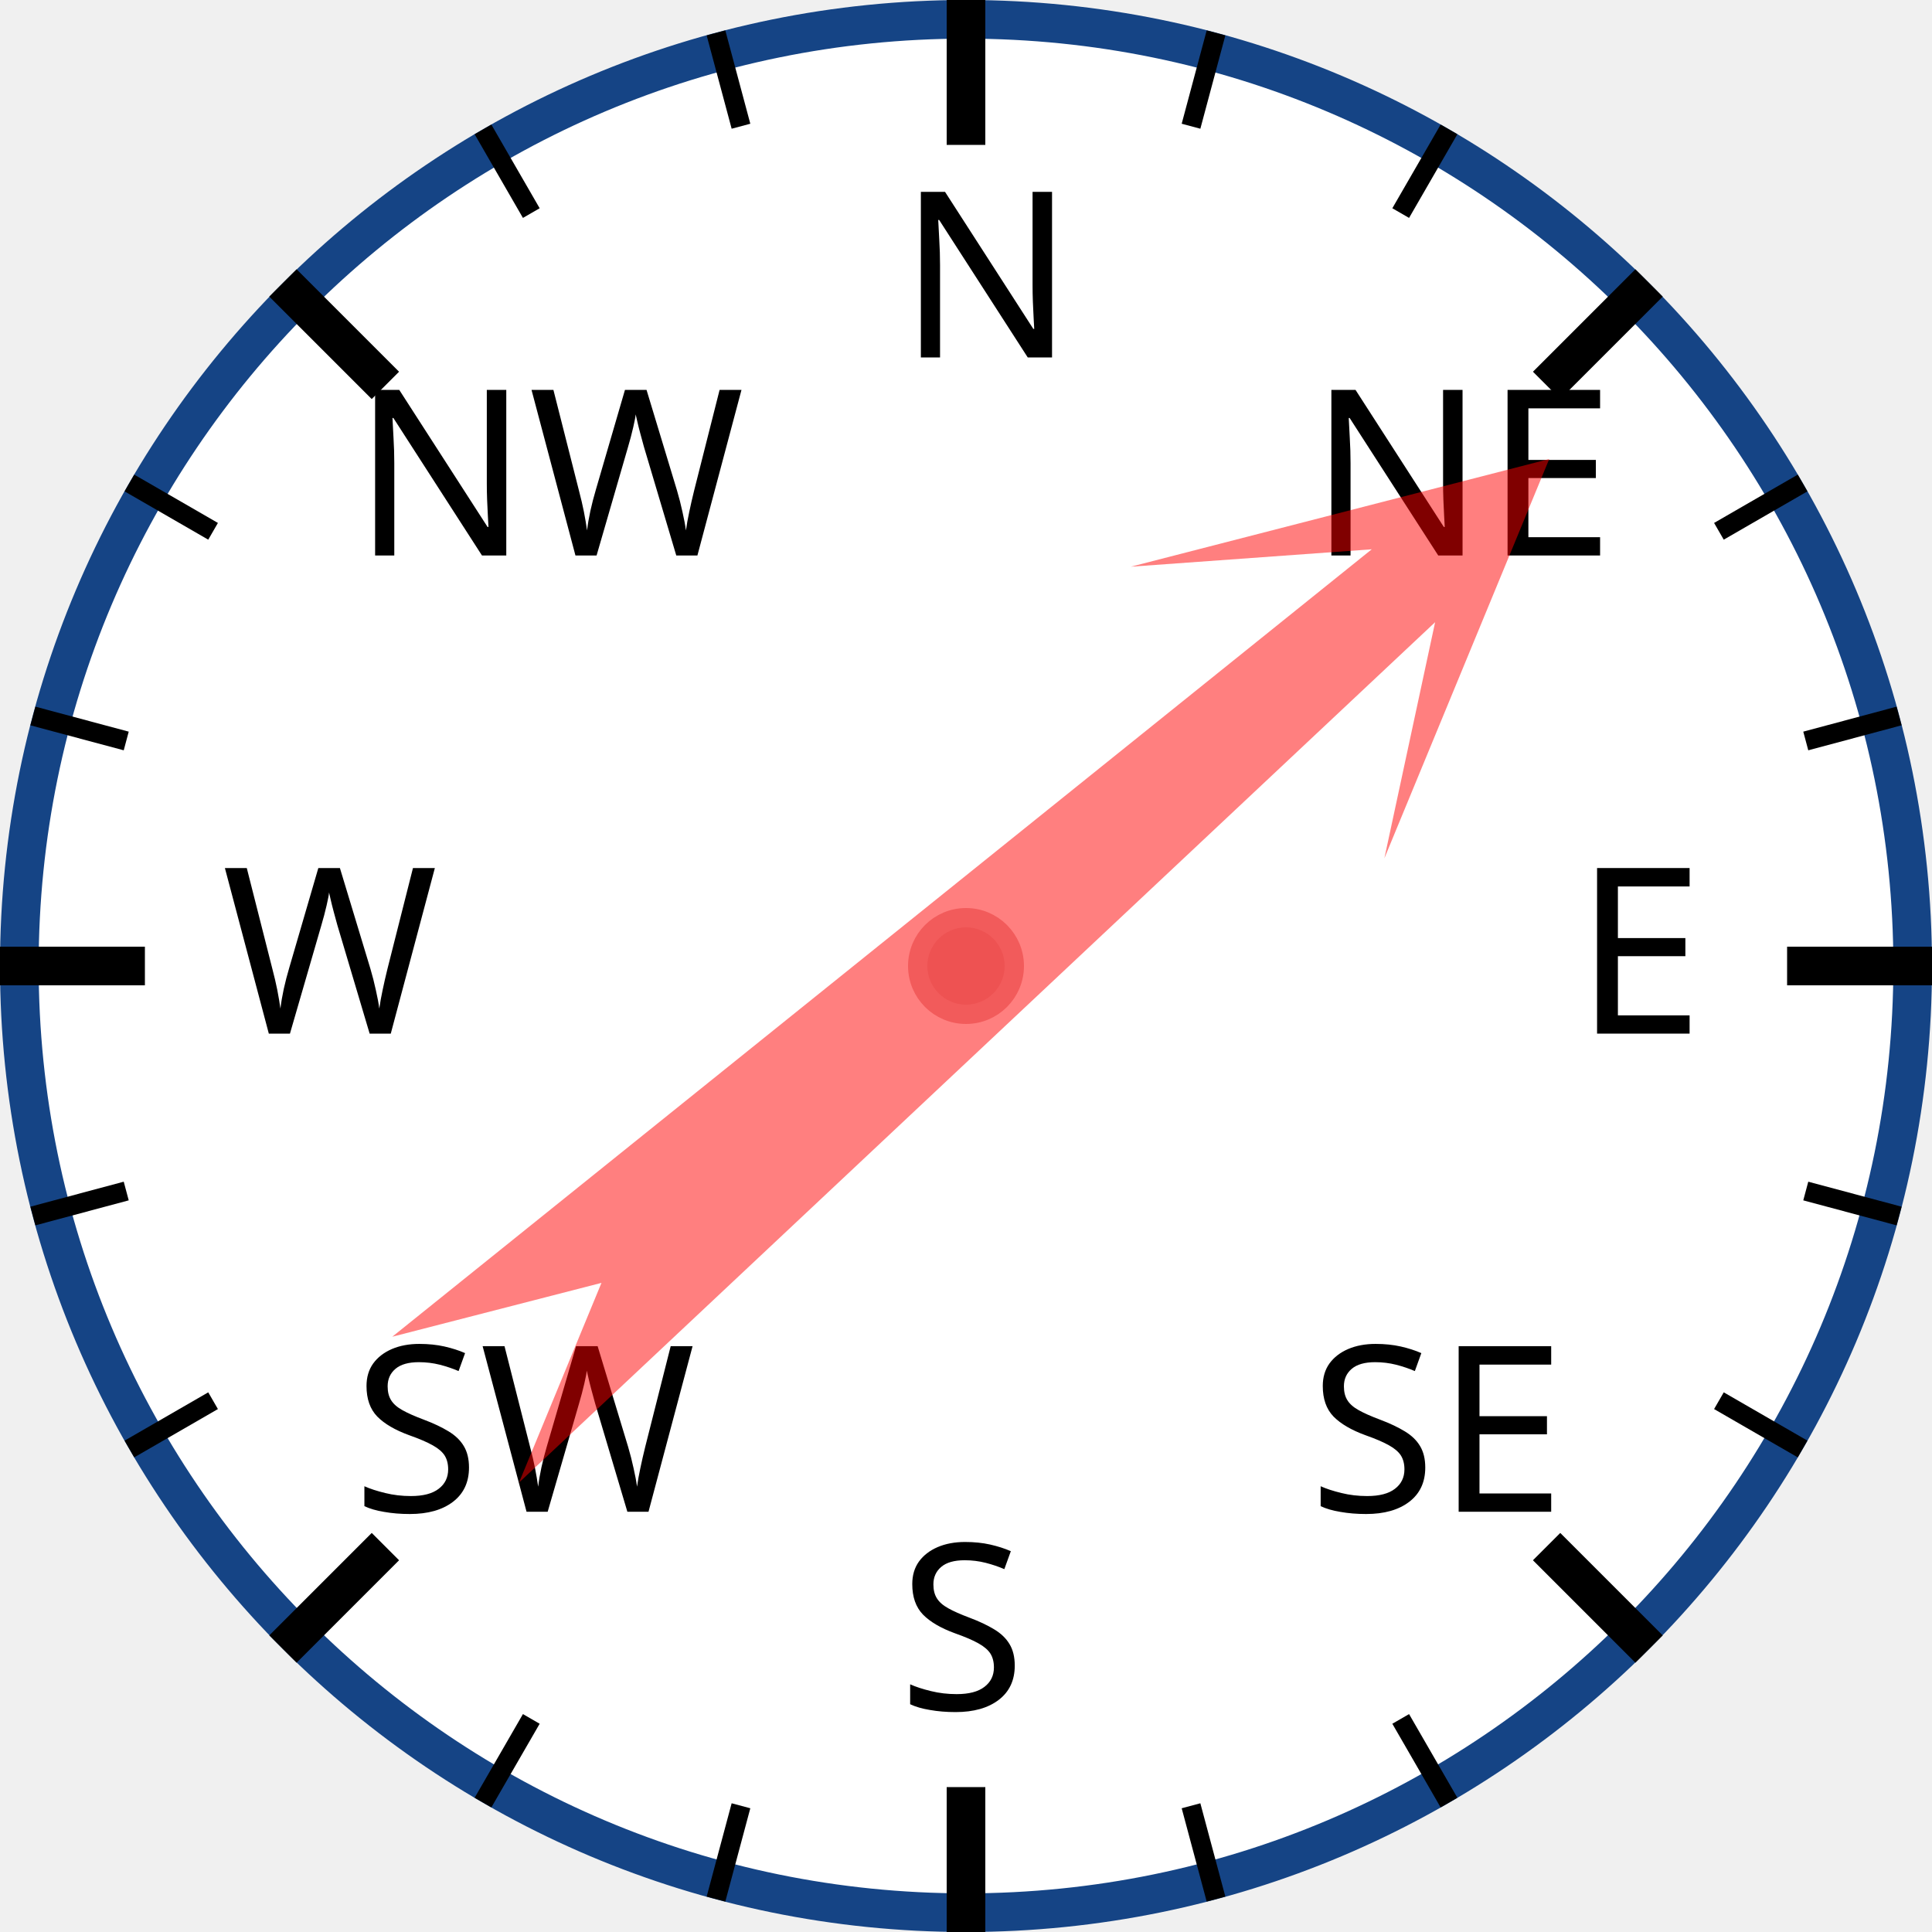
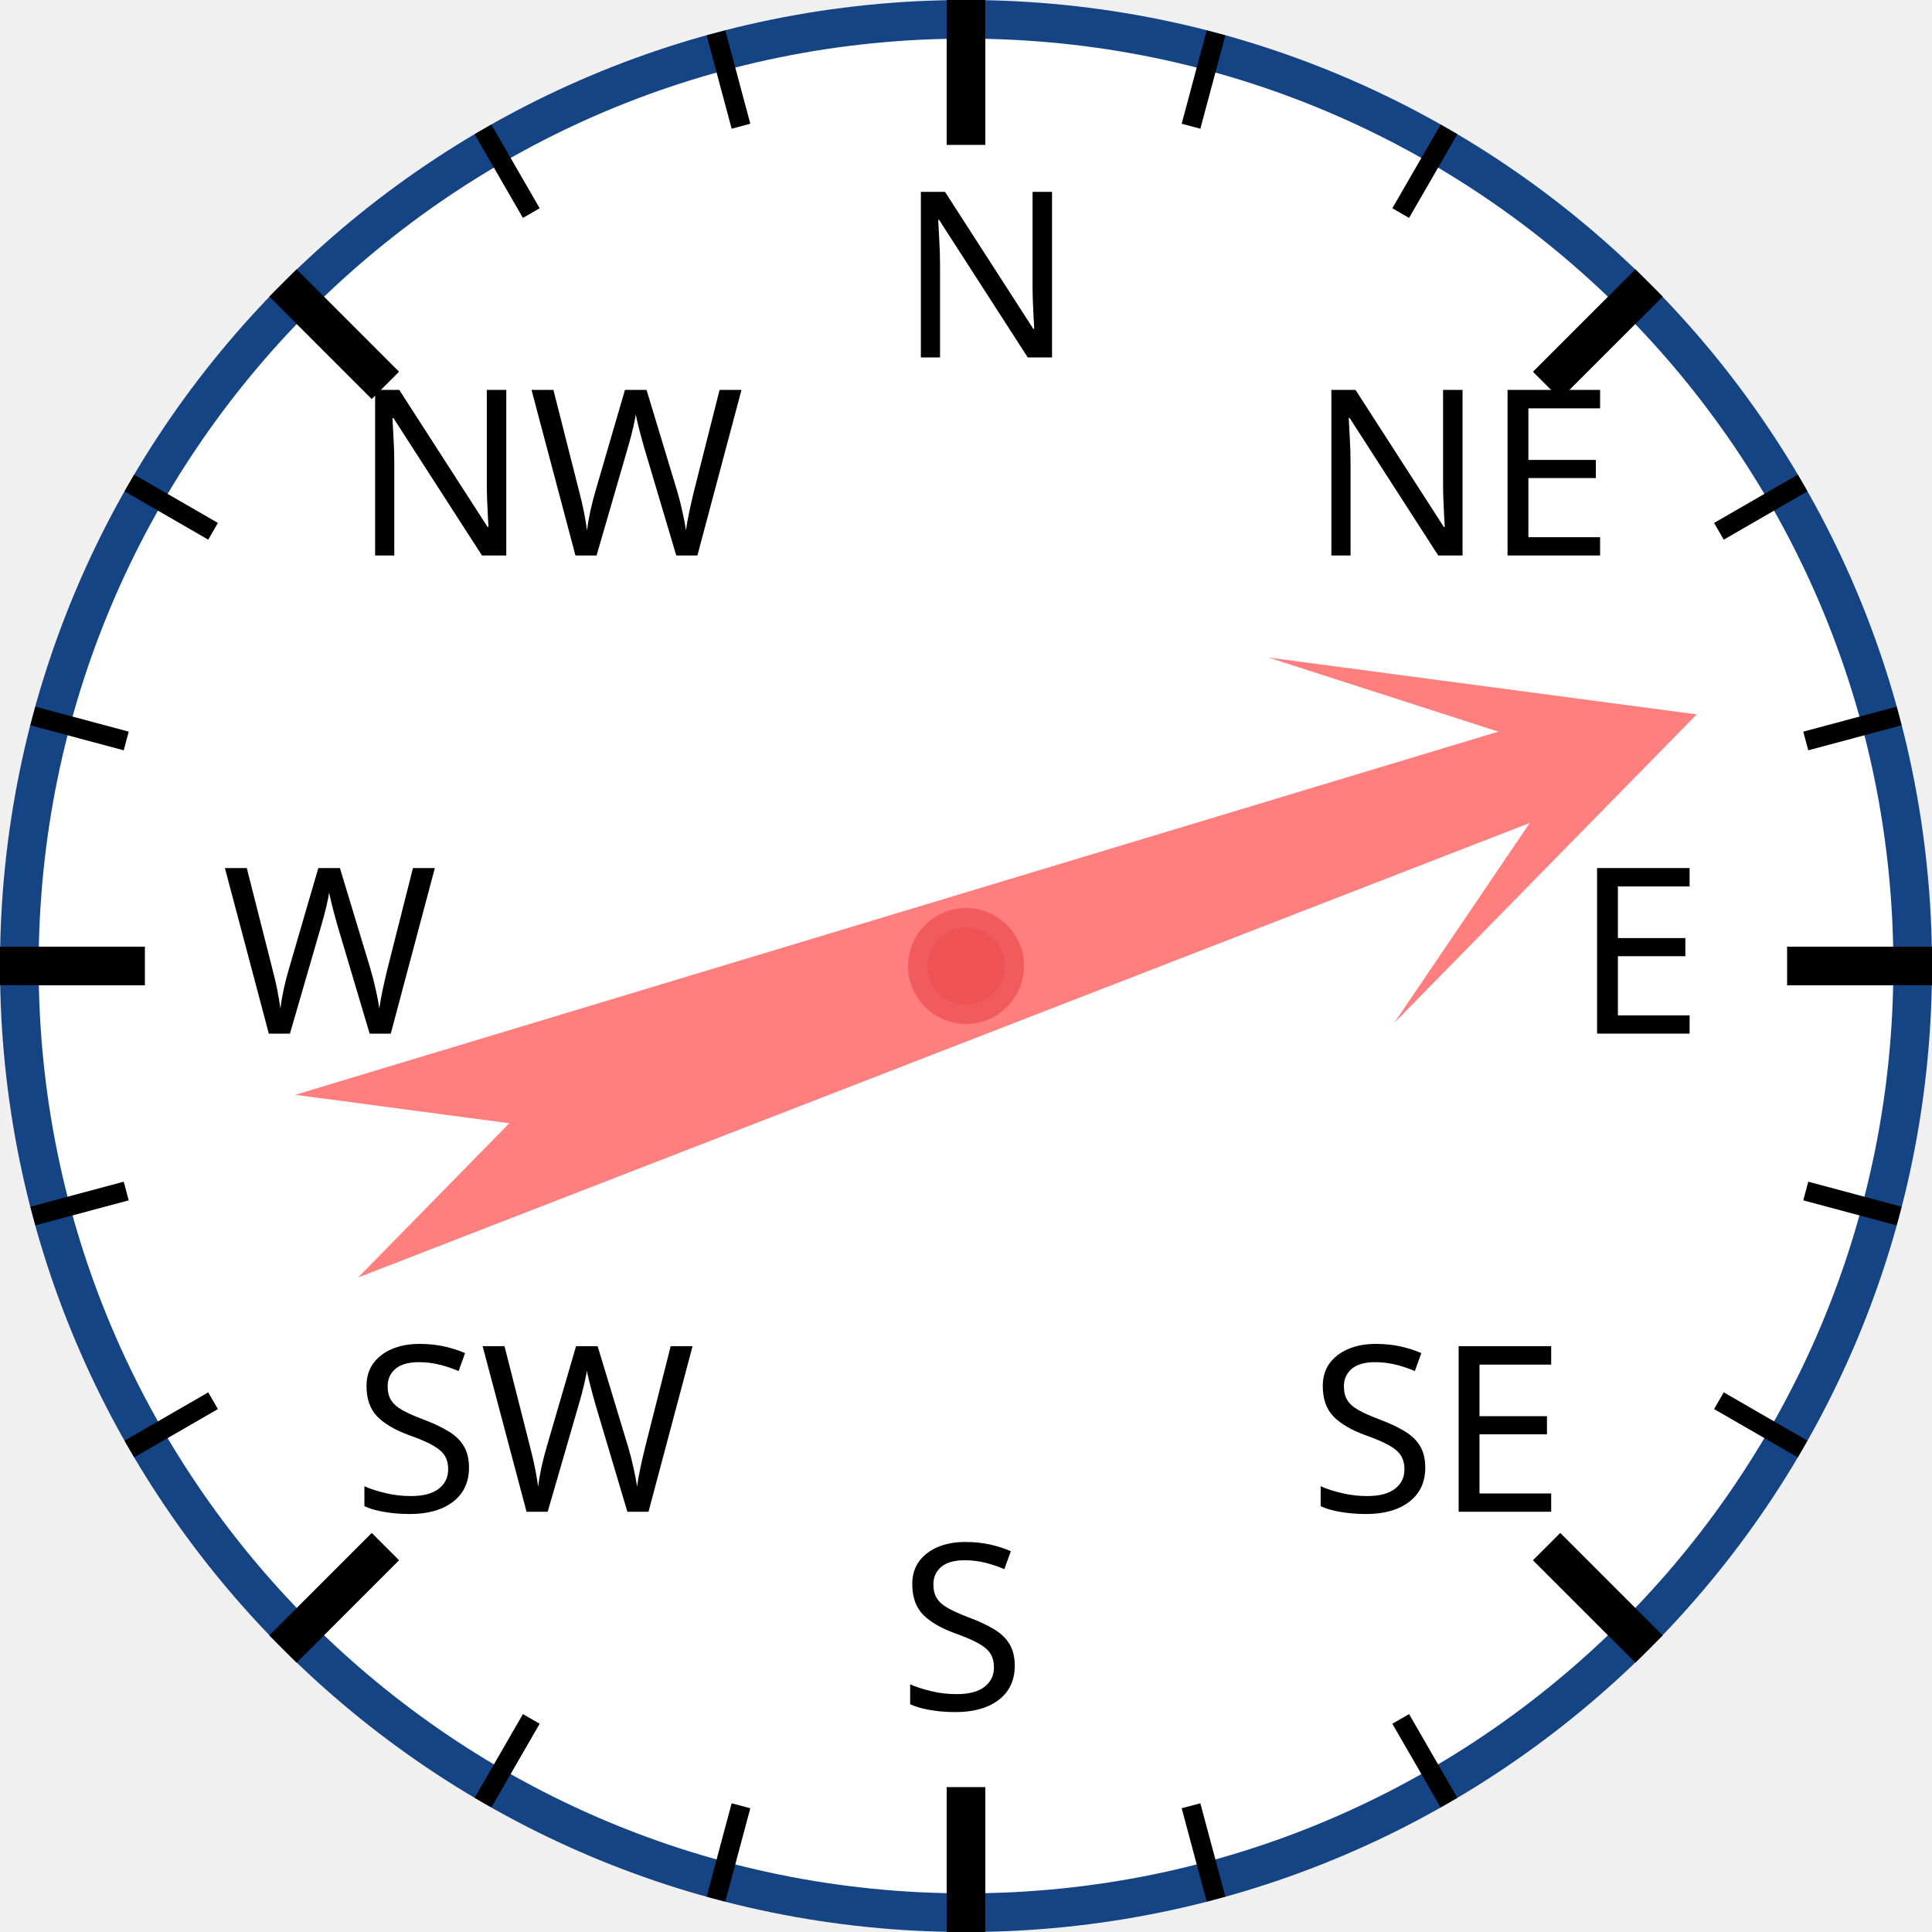
<svg xmlns="http://www.w3.org/2000/svg" width="120px" height="120px" viewBox="0 0 200 200">
  <circle cx="100" cy="100" r="98" style="fill: white; stroke: #154485; stroke-width: 4;" />
  <text x="93.0" y="37.0" style="font-family: sans-serif; font-size: 18pt;">N</text>
  <line x1="100.0" y1="0.0" x2="100.0" y2="15.0" style="stroke: black; stroke-width: 4;" />
  <line x1="74.118" y1="3.407" x2="76.706" y2="13.067" style="stroke: black; stroke-width: 2;" />
  <line x1="50" y1="13.397" x2="55" y2="22.058" style="stroke: black; stroke-width: 2;" />
  <text x="36.503" y="57.503" style="font-family: sans-serif; font-size: 18pt;">NW</text>
  <line x1="29.289" y1="29.289" x2="39.896" y2="39.896" style="stroke: black; stroke-width: 4;" />
  <line x1="13.397" y1="50" x2="22.058" y2="55" style="stroke: black; stroke-width: 2;" />
  <line x1="3.407" y1="74.118" x2="13.067" y2="76.706" style="stroke: black; stroke-width: 2;" />
  <text x="23.0" y="107.0" style="font-family: sans-serif; font-size: 18pt;">W</text>
  <line x1="0.0" y1="100.0" x2="15.0" y2="100.0" style="stroke: black; stroke-width: 4;" />
  <line x1="3.407" y1="125.882" x2="13.067" y2="123.294" style="stroke: black; stroke-width: 2;" />
  <line x1="13.397" y1="150" x2="22.058" y2="145" style="stroke: black; stroke-width: 2;" />
  <text x="36.503" y="156.497" style="font-family: sans-serif; font-size: 18pt;">SW</text>
  <line x1="29.289" y1="170.711" x2="39.896" y2="160.104" style="stroke: black; stroke-width: 4;" />
  <line x1="50" y1="186.603" x2="55" y2="177.942" style="stroke: black; stroke-width: 2;" />
  <line x1="74.118" y1="196.593" x2="76.706" y2="186.933" style="stroke: black; stroke-width: 2;" />
  <text x="93" y="177.0" style="font-family: sans-serif; font-size: 18pt;">S</text>
  <line x1="100" y1="200.0" x2="100" y2="185.0" style="stroke: black; stroke-width: 4;" />
  <line x1="125.882" y1="196.593" x2="123.294" y2="186.933" style="stroke: black; stroke-width: 2;" />
  <line x1="150.0" y1="186.603" x2="145.0" y2="177.942" style="stroke: black; stroke-width: 2;" />
  <text x="135.497" y="156.497" style="font-family: sans-serif; font-size: 18pt;">SE</text>
  <line x1="170.711" y1="170.711" x2="160.104" y2="160.104" style="stroke: black; stroke-width: 4;" />
  <line x1="186.603" y1="150" x2="177.942" y2="145" style="stroke: black; stroke-width: 2;" />
  <line x1="196.593" y1="125.882" x2="186.933" y2="123.294" style="stroke: black; stroke-width: 2;" />
  <text x="163.0" y="107" style="font-family: sans-serif; font-size: 18pt;">E</text>
  <line x1="200.0" y1="100" x2="185.0" y2="100" style="stroke: black; stroke-width: 4;" />
  <line x1="196.593" y1="74.118" x2="186.933" y2="76.706" style="stroke: black; stroke-width: 2;" />
  <line x1="186.603" y1="50" x2="177.942" y2="55" style="stroke: black; stroke-width: 2;" />
  <text x="135.497" y="57.503" style="font-family: sans-serif; font-size: 18pt;">NE</text>
  <line x1="170.711" y1="29.289" x2="160.104" y2="39.896" style="stroke: black; stroke-width: 4;" />
  <line x1="150" y1="13.397" x2="145" y2="22.058" style="stroke: black; stroke-width: 2;" />
  <line x1="125.882" y1="3.407" x2="123.294" y2="13.067" style="stroke: black; stroke-width: 2;" />
-   <polygon points="100 20 120 60 105 40 110 170 100 150 90 170 95 40 80 60" style="fill: red; fill-opacity: 0.5;" transform="rotate(49,100,100)" />
+   <polygon points="100 20 120 60 105 40 110 170 100 150 90 170 95 40 80 60" style="fill: red; fill-opacity: 0.5;" transform="rotate(71,100,100)" />
  <circle cx="100" cy="100" r="5" style="fill: #EE5252; stroke: #F25B5B; stroke-width: 2;" />
</svg>
